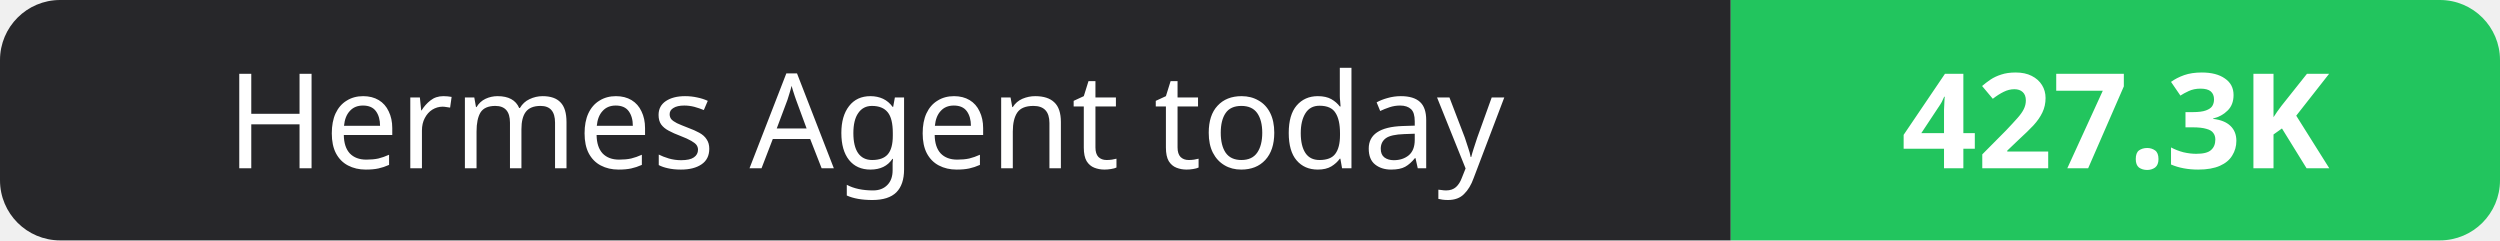
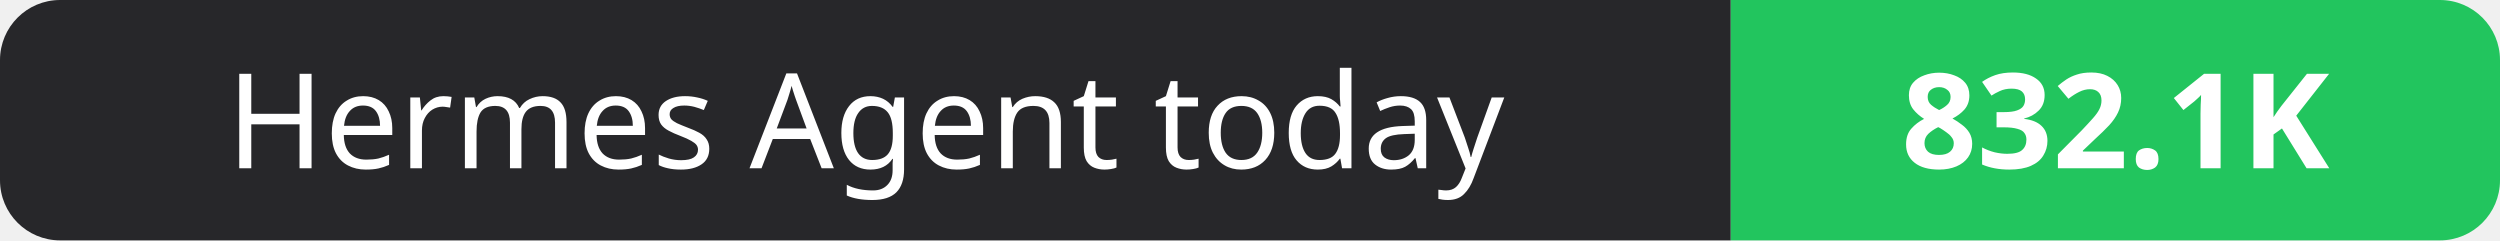
- <svg xmlns="http://www.w3.org/2000/svg" width="208" height="20" role="img" aria-label="Hermes Agent today: 427.3K">
+ <svg xmlns="http://www.w3.org/2000/svg" width="208" height="20" role="img" aria-label="Hermes Agent today: 832.1K">
  <clipPath id="r">
    <rect width="208" height="20" rx="5" fill="#fff" />
  </clipPath>
  <g clip-path="url(#r)">
    <rect width="144" height="20" fill="#27272a" />
    <rect x="144" width="64" height="20" fill="#22c55e" />
  </g>
  <g fill="#fff" text-anchor="middle" font-family="Verdana,Geneva,sans-serif" font-size="11">
    <text x="72.0" y="14">Hermes Agent today</text>
-     <text x="176.0" y="14" font-weight="700">427.3K</text>
+     <text x="176.0" y="14" font-weight="700">832.1K</text>
  </g>
</svg>
